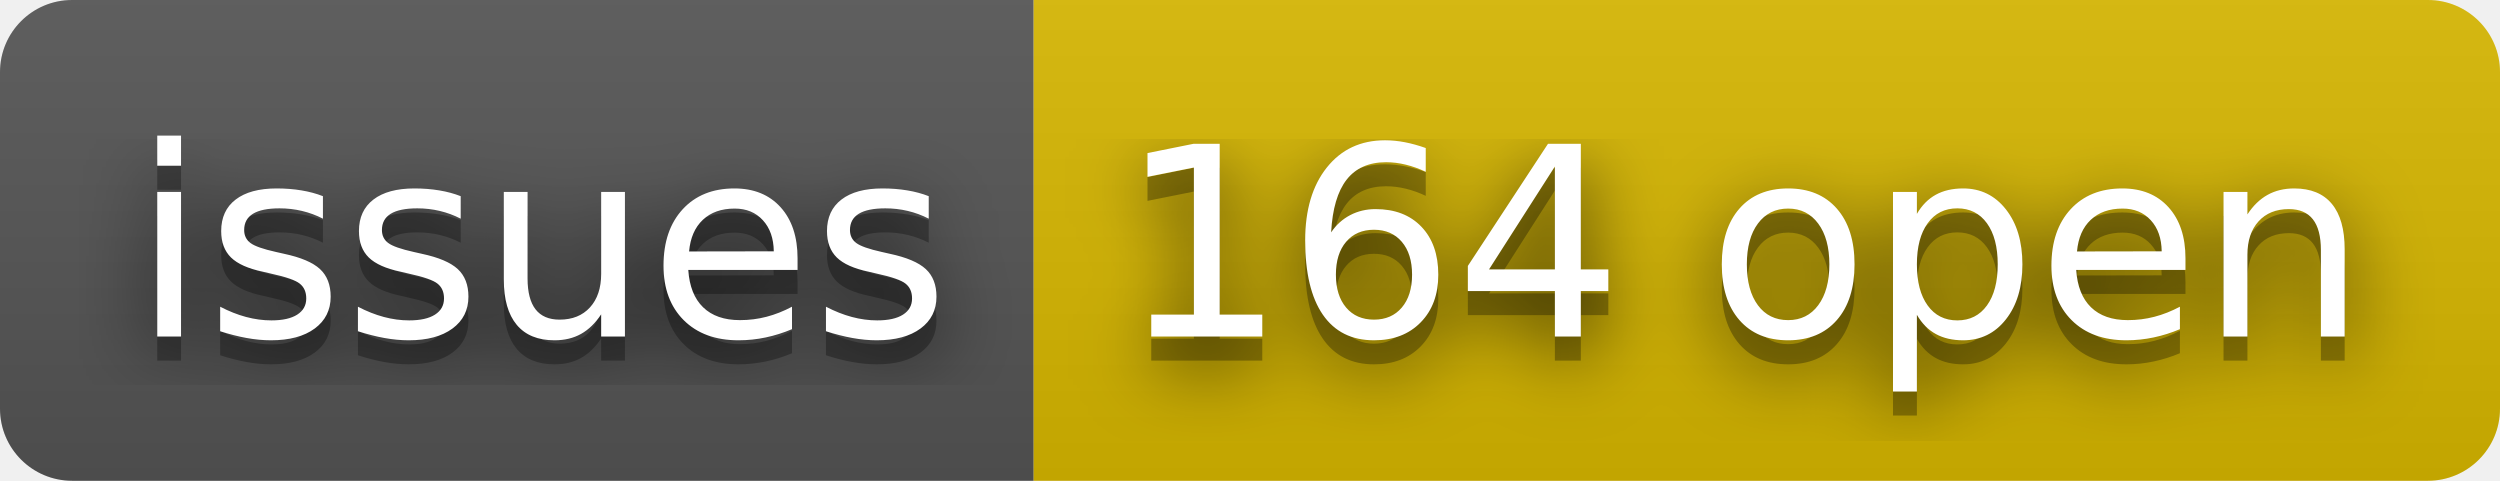
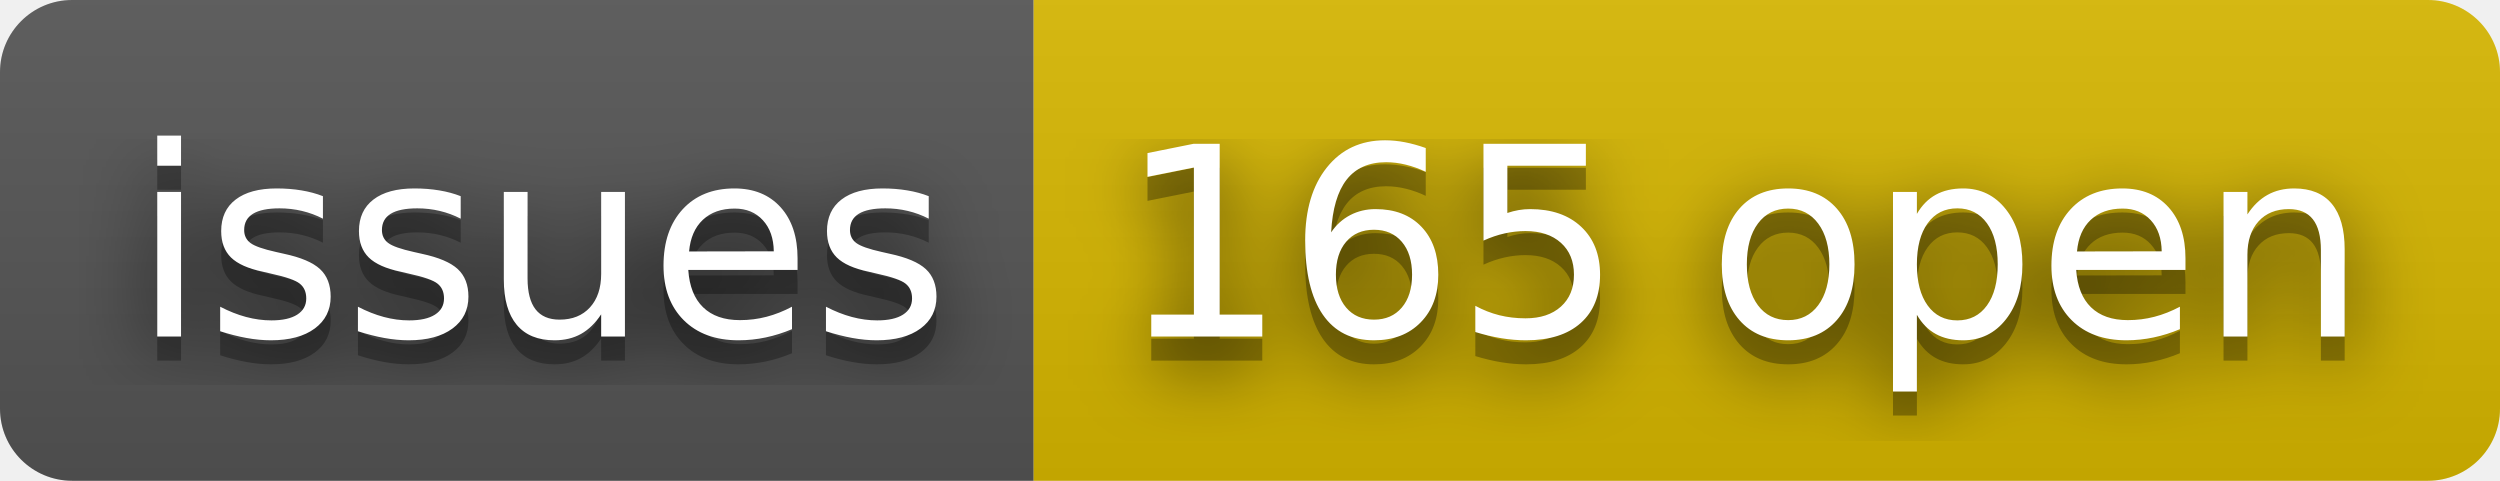
- <svg xmlns="http://www.w3.org/2000/svg" width="104" height="20" role="img" aria-label="issues: 164 open">
+ <svg xmlns="http://www.w3.org/2000/svg" width="104" height="20" role="img" aria-label="issues: 165 open">
  <filter id="blur">
    <feGaussianBlur stdDeviation="16" />
  </filter>
  <linearGradient id="s" x2="0" y2="100%">
    <stop offset="0" stop-color="#bbb" stop-opacity=".1" />
    <stop offset="1" stop-opacity=".1" />
  </linearGradient>
  <clipPath id="r">
    <rect width="104" height="20" rx="3" />
  </clipPath>
  <g clip-path="url(#r)">
    <rect width="43" height="20" fill="#555" />
    <rect x="43" width="61" height="20" fill="#d8b800" />
    <rect width="104" height="20" fill="url(#s)" />
  </g>
  <g fill="#fff" text-anchor="middle" font-family="Verdana,Geneva,DejaVu Sans,sans-serif" text-rendering="geometricPrecision" font-size="110">
    <g transform="scale(.1)">
      <g aria-hidden="true" fill="#010101">
        <text x="225" y="150" fill-opacity=".8" filter="url(#blur)" textLength="330">issues</text>
        <text x="225" y="150" fill-opacity=".3" textLength="330">issues</text>
      </g>
      <text x="225" y="140" textLength="330">issues</text>
    </g>
    <g transform="scale(.1)">
      <g aria-hidden="true" fill="#010101">
-         <text x="725" y="150" fill-opacity=".8" filter="url(#blur)" textLength="510">164 open</text>
-         <text x="725" y="150" fill-opacity=".3" textLength="510">164 open</text>
+         <text x="725" y="150" fill-opacity=".8" filter="url(#blur)" textLength="510">165 open</text>
+         <text x="725" y="150" fill-opacity=".3" textLength="510">165 open</text>
      </g>
-       <text x="725" y="140" textLength="510">164 open</text>
+       <text x="725" y="140" textLength="510">165 open</text>
    </g>
  </g>
</svg>
